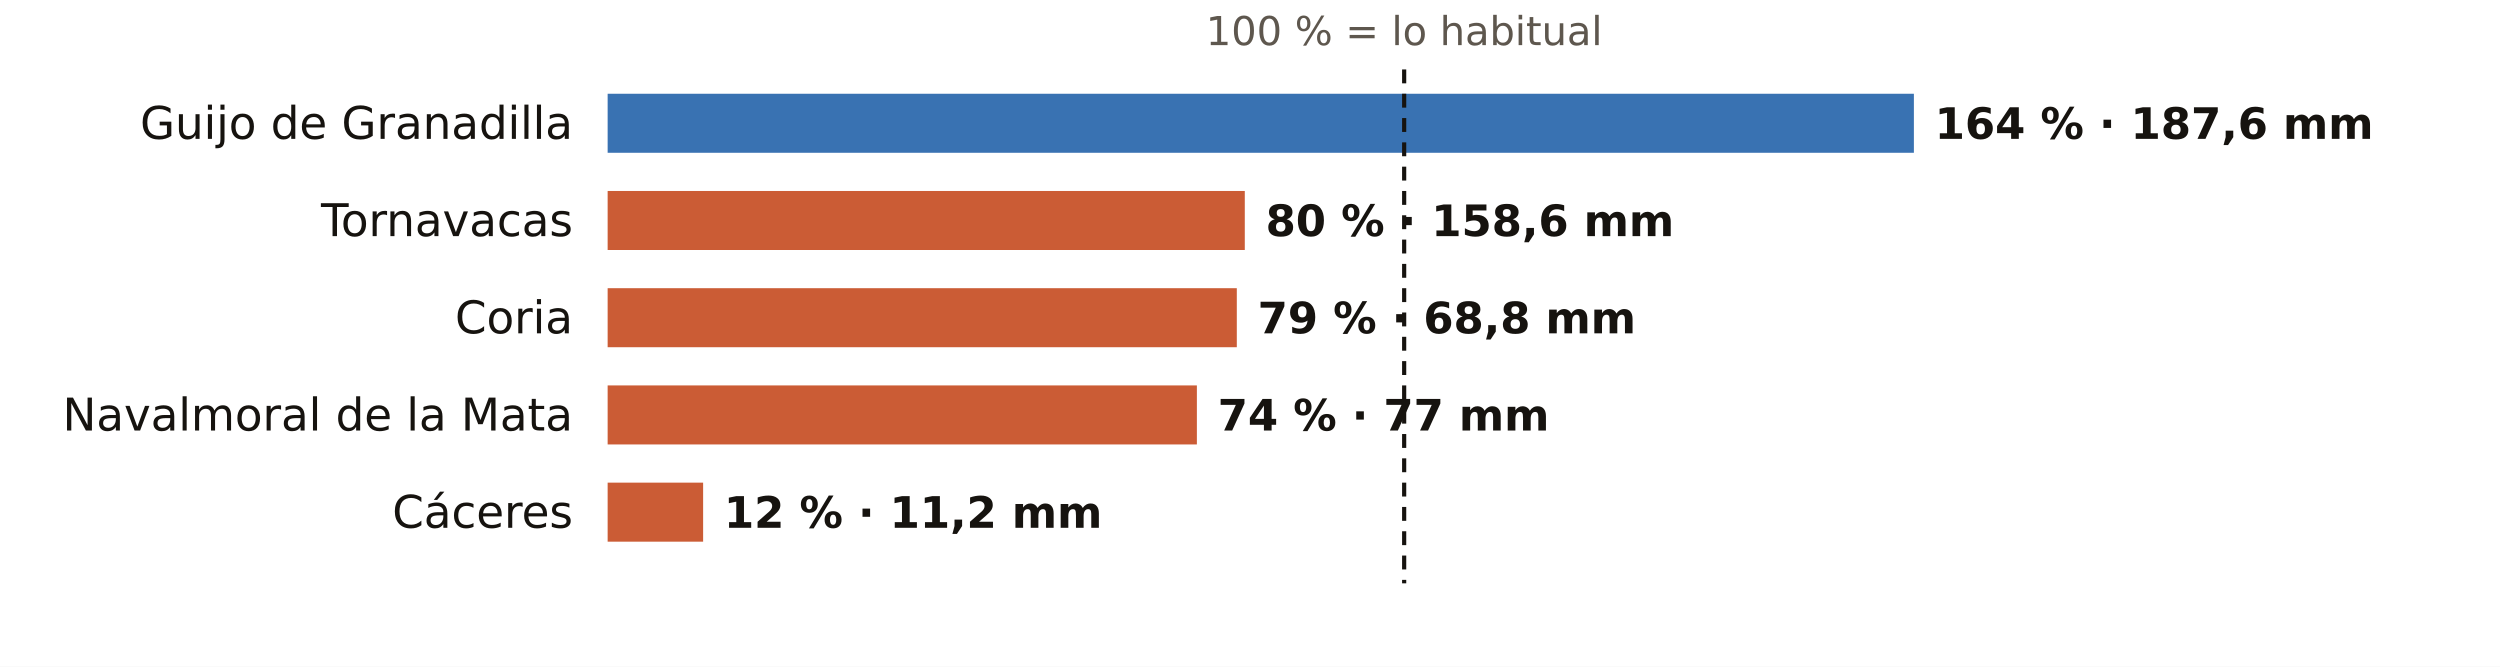
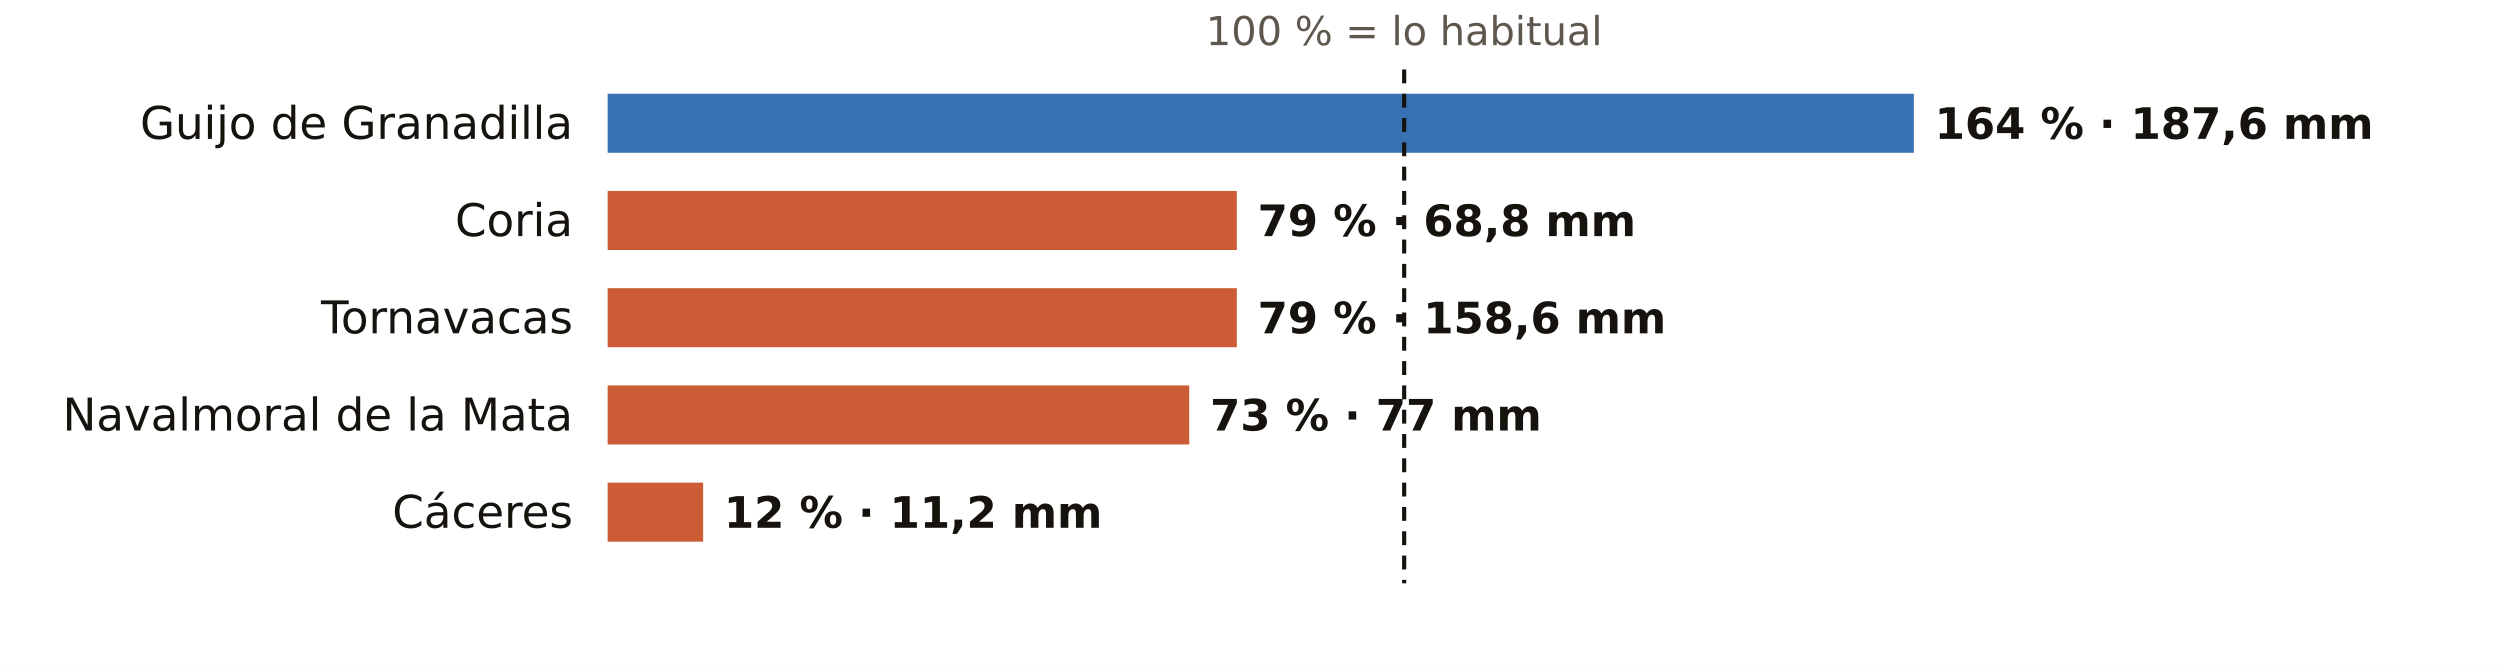
<svg xmlns="http://www.w3.org/2000/svg" viewBox="0 0 720 192" width="720" height="192" role="img" aria-label="El otoño en los pluviómetros de AEMET de Cáceres: % de lo habitual">
  <rect width="720" height="192" fill="#FFFFFF" />
  <text x="404.4" y="13.0" font-size="11.5" fill="#5E574E" text-anchor="middle" font-weight="400" font-family="Public Sans, DejaVu Sans, Arial, sans-serif">100 % = lo habitual</text>
  <text x="165.0" y="40.0" font-size="13" fill="#16130F" text-anchor="end" font-weight="500" font-family="Public Sans, DejaVu Sans, Arial, sans-serif">Guijo de Granadilla</text>
  <rect x="175" y="27" width="376.2" height="17" fill="#1F5FA8" opacity="0.88" />
  <text x="557.2" y="40.0" font-size="12.5" fill="#16130F" text-anchor="start" font-weight="600" font-family="Public Sans, DejaVu Sans, Arial, sans-serif">164 % · 187,6 mm</text>
-   <text x="165.0" y="68.0" font-size="13" fill="#16130F" text-anchor="end" font-weight="500" font-family="Public Sans, DejaVu Sans, Arial, sans-serif">Tornavacas</text>
-   <rect x="175" y="55" width="183.5" height="17" fill="#C4461A" opacity="0.88" />
-   <text x="364.5" y="68.0" font-size="12.5" fill="#16130F" text-anchor="start" font-weight="600" font-family="Public Sans, DejaVu Sans, Arial, sans-serif">80 % · 158,6 mm</text>
-   <text x="165.0" y="96.0" font-size="13" fill="#16130F" text-anchor="end" font-weight="500" font-family="Public Sans, DejaVu Sans, Arial, sans-serif">Coria</text>
+   <text x="165.0" y="68.0" font-size="13" fill="#16130F" text-anchor="end" font-weight="500" font-family="Public Sans, DejaVu Sans, Arial, sans-serif">Coria</text>
+   <rect x="175" y="55" width="181.2" height="17" fill="#C4461A" opacity="0.88" />
+   <text x="362.2" y="68.0" font-size="12.5" fill="#16130F" text-anchor="start" font-weight="600" font-family="Public Sans, DejaVu Sans, Arial, sans-serif">79 % · 68,8 mm</text>
+   <text x="165.0" y="96.0" font-size="13" fill="#16130F" text-anchor="end" font-weight="500" font-family="Public Sans, DejaVu Sans, Arial, sans-serif">Tornavacas</text>
  <rect x="175" y="83" width="181.2" height="17" fill="#C4461A" opacity="0.88" />
-   <text x="362.2" y="96.0" font-size="12.5" fill="#16130F" text-anchor="start" font-weight="600" font-family="Public Sans, DejaVu Sans, Arial, sans-serif">79 % · 68,8 mm</text>
+   <text x="362.2" y="96.0" font-size="12.5" fill="#16130F" text-anchor="start" font-weight="600" font-family="Public Sans, DejaVu Sans, Arial, sans-serif">79 % · 158,6 mm</text>
  <text x="165.0" y="124.0" font-size="13" fill="#16130F" text-anchor="end" font-weight="500" font-family="Public Sans, DejaVu Sans, Arial, sans-serif">Navalmoral de la Mata</text>
-   <rect x="175" y="111" width="169.7" height="17" fill="#C4461A" opacity="0.88" />
-   <text x="350.7" y="124.0" font-size="12.5" fill="#16130F" text-anchor="start" font-weight="600" font-family="Public Sans, DejaVu Sans, Arial, sans-serif">74 % · 77 mm</text>
+   <rect x="175" y="111" width="167.5" height="17" fill="#C4461A" opacity="0.88" />
+   <text x="348.5" y="124.0" font-size="12.5" fill="#16130F" text-anchor="start" font-weight="600" font-family="Public Sans, DejaVu Sans, Arial, sans-serif">73 % · 77 mm</text>
  <text x="165.0" y="152.0" font-size="13" fill="#16130F" text-anchor="end" font-weight="500" font-family="Public Sans, DejaVu Sans, Arial, sans-serif">Cáceres</text>
  <rect x="175" y="139" width="27.5" height="17" fill="#C4461A" opacity="0.88" />
  <text x="208.5" y="152.0" font-size="12.5" fill="#16130F" text-anchor="start" font-weight="600" font-family="Public Sans, DejaVu Sans, Arial, sans-serif">12 % · 11,2 mm</text>
  <line x1="404.4" x2="404.4" y1="20" y2="168" stroke="#16130F" stroke-width="1.2" stroke-dasharray="4 3" />
</svg>
